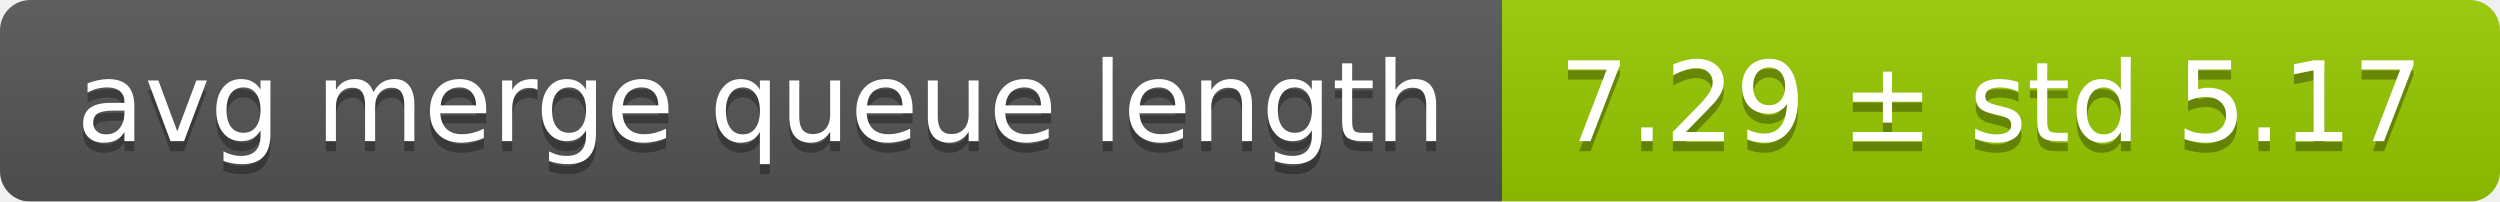
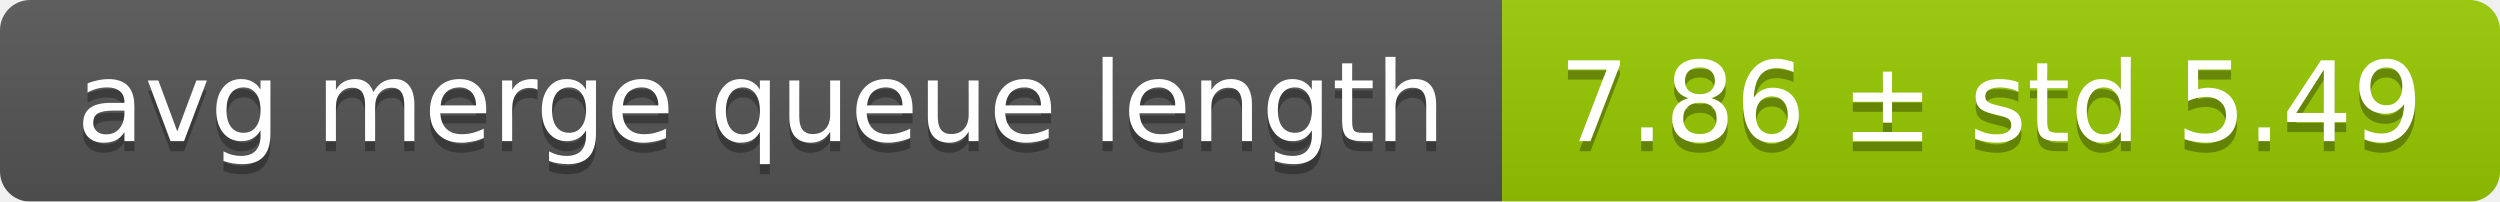
<svg xmlns="http://www.w3.org/2000/svg" width="248" height="20">
  <linearGradient id="smooth" x2="0" y2="100%">
    <stop offset="0" stop-color="#bbb" stop-opacity=".1" />
    <stop offset="1" stop-opacity=".1" />
  </linearGradient>
  <mask id="round">
    <rect width="248" height="20" rx="3" fill="#fff" />
  </mask>
  <g mask="url(#round)">
    <rect width="149" height="20" fill="#555" />
    <rect x="149" width="99" height="20" fill="#97ca00" />
    <rect width="248" height="20" fill="url(#smooth)" />
  </g>
  <g fill="#fff" text-anchor="middle" font-family="DejaVu Sans,Verdana,Geneva,sans-serif" font-size="11">
    <text x="75.5" y="15" fill="#010101" fill-opacity=".3">avg merge queue length</text>
    <text x="75.5" y="14">avg merge queue length</text>
-     <text x="197.5" y="15" fill="#010101" fill-opacity=".3">7.29 ± std 5.17</text>
-     <text x="197.5" y="14">7.29 ± std 5.17</text>
+     <text x="197.5" y="15" fill="#010101" fill-opacity=".3">7.86 ± std 5.49</text>
+     <text x="197.5" y="14">7.86 ± std 5.49</text>
  </g>
</svg>
